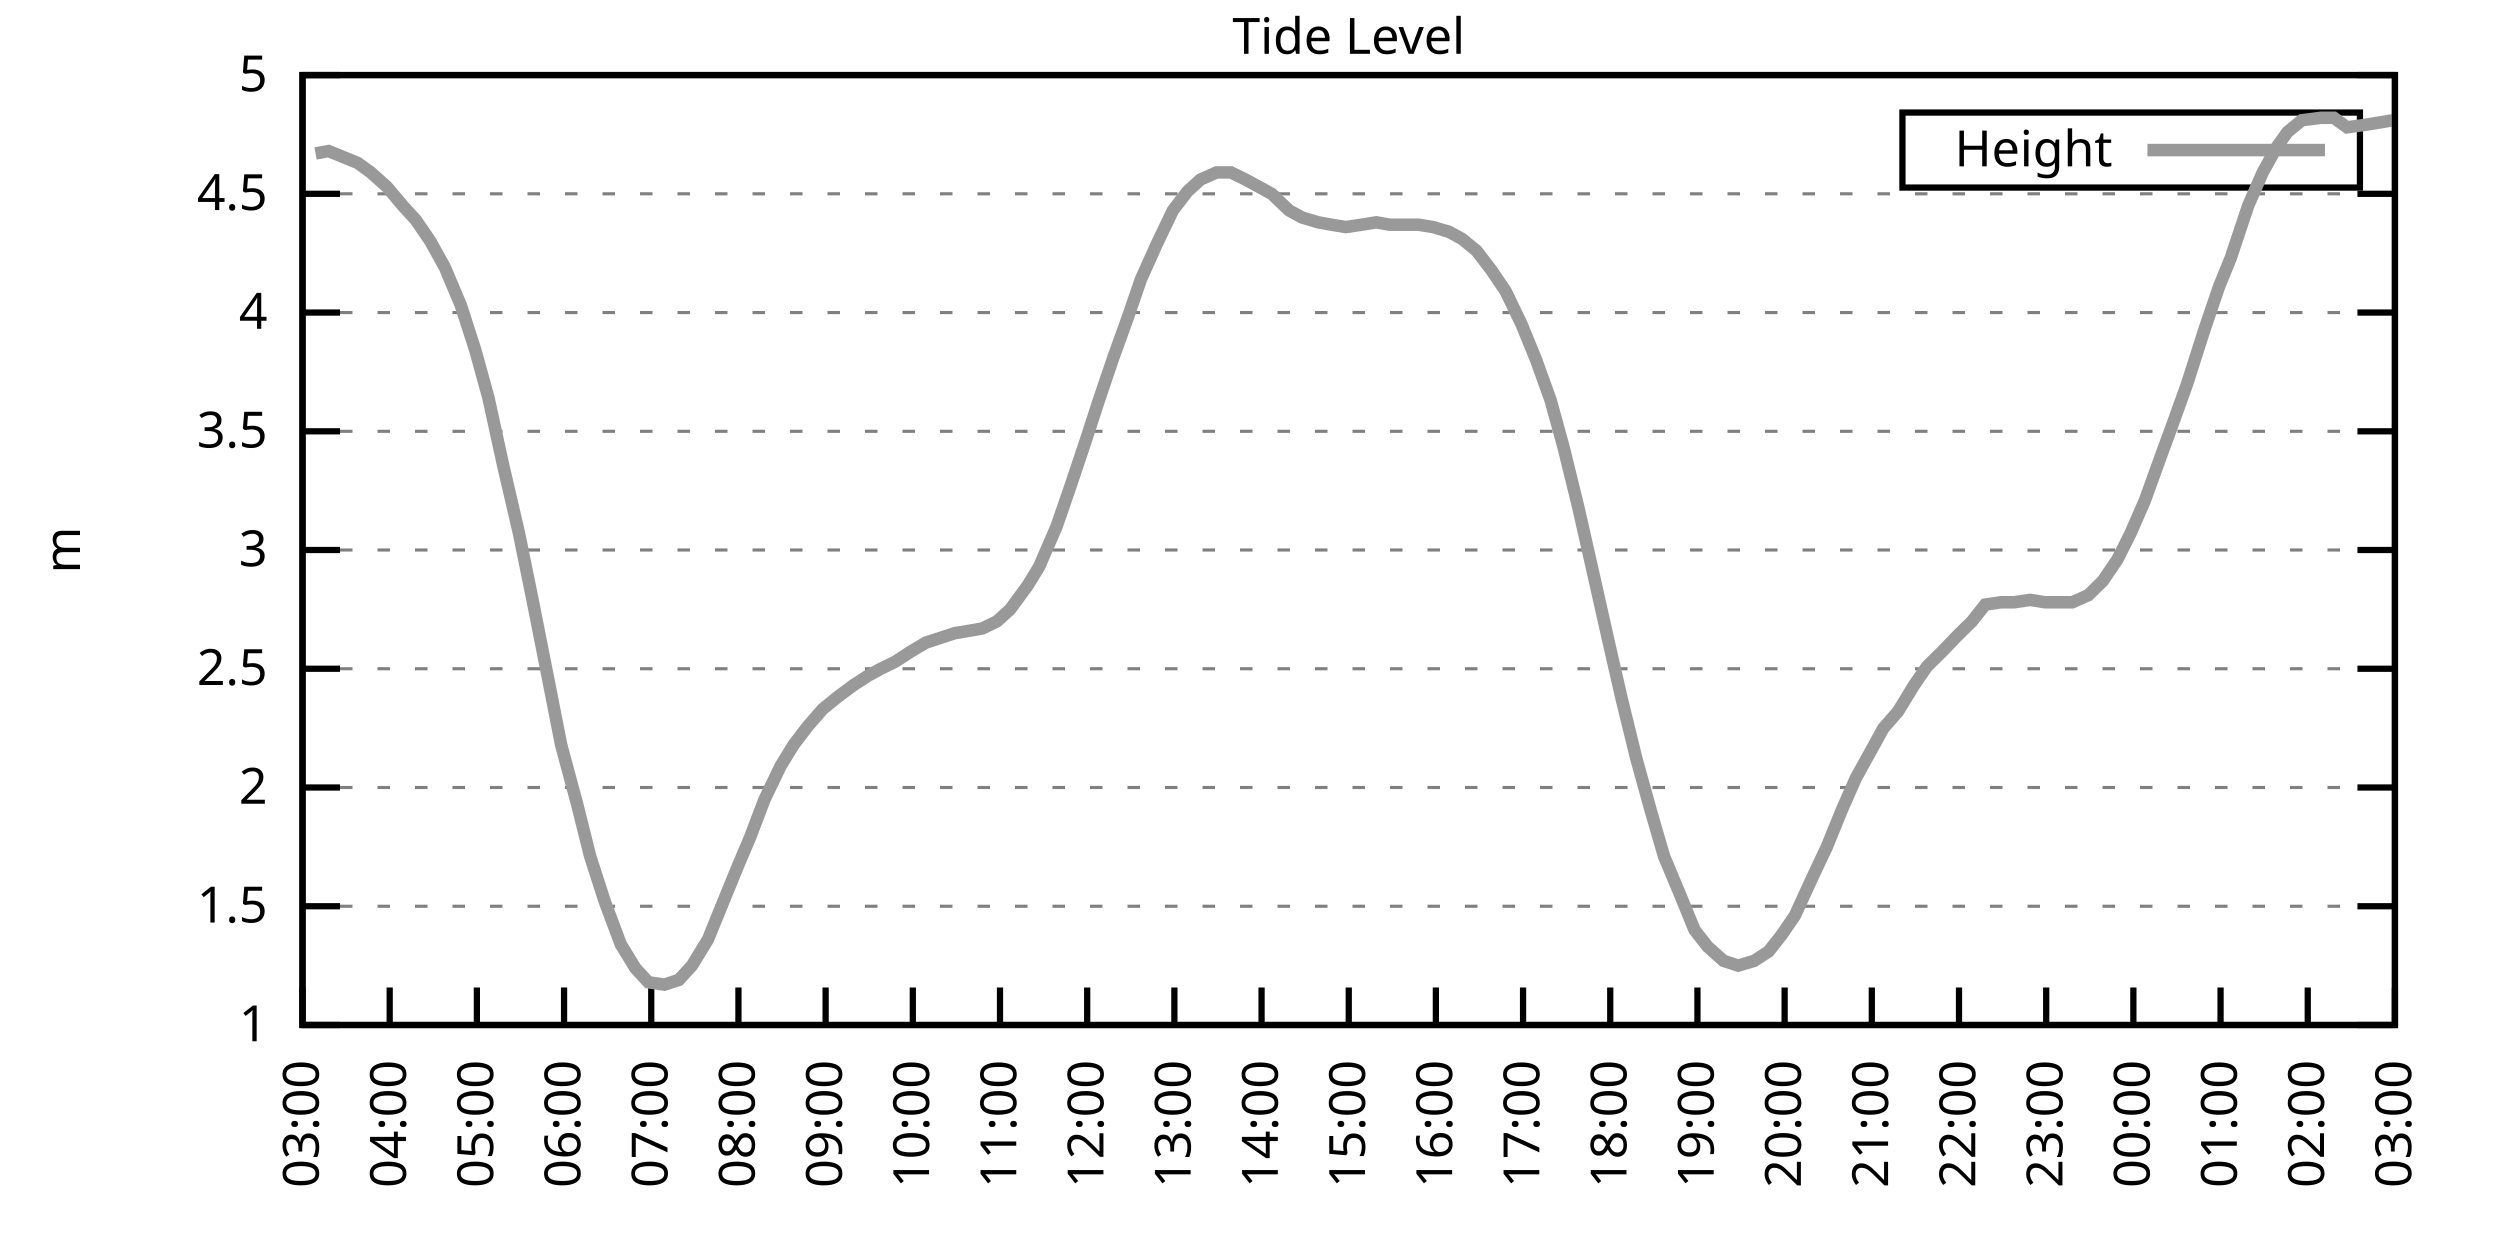
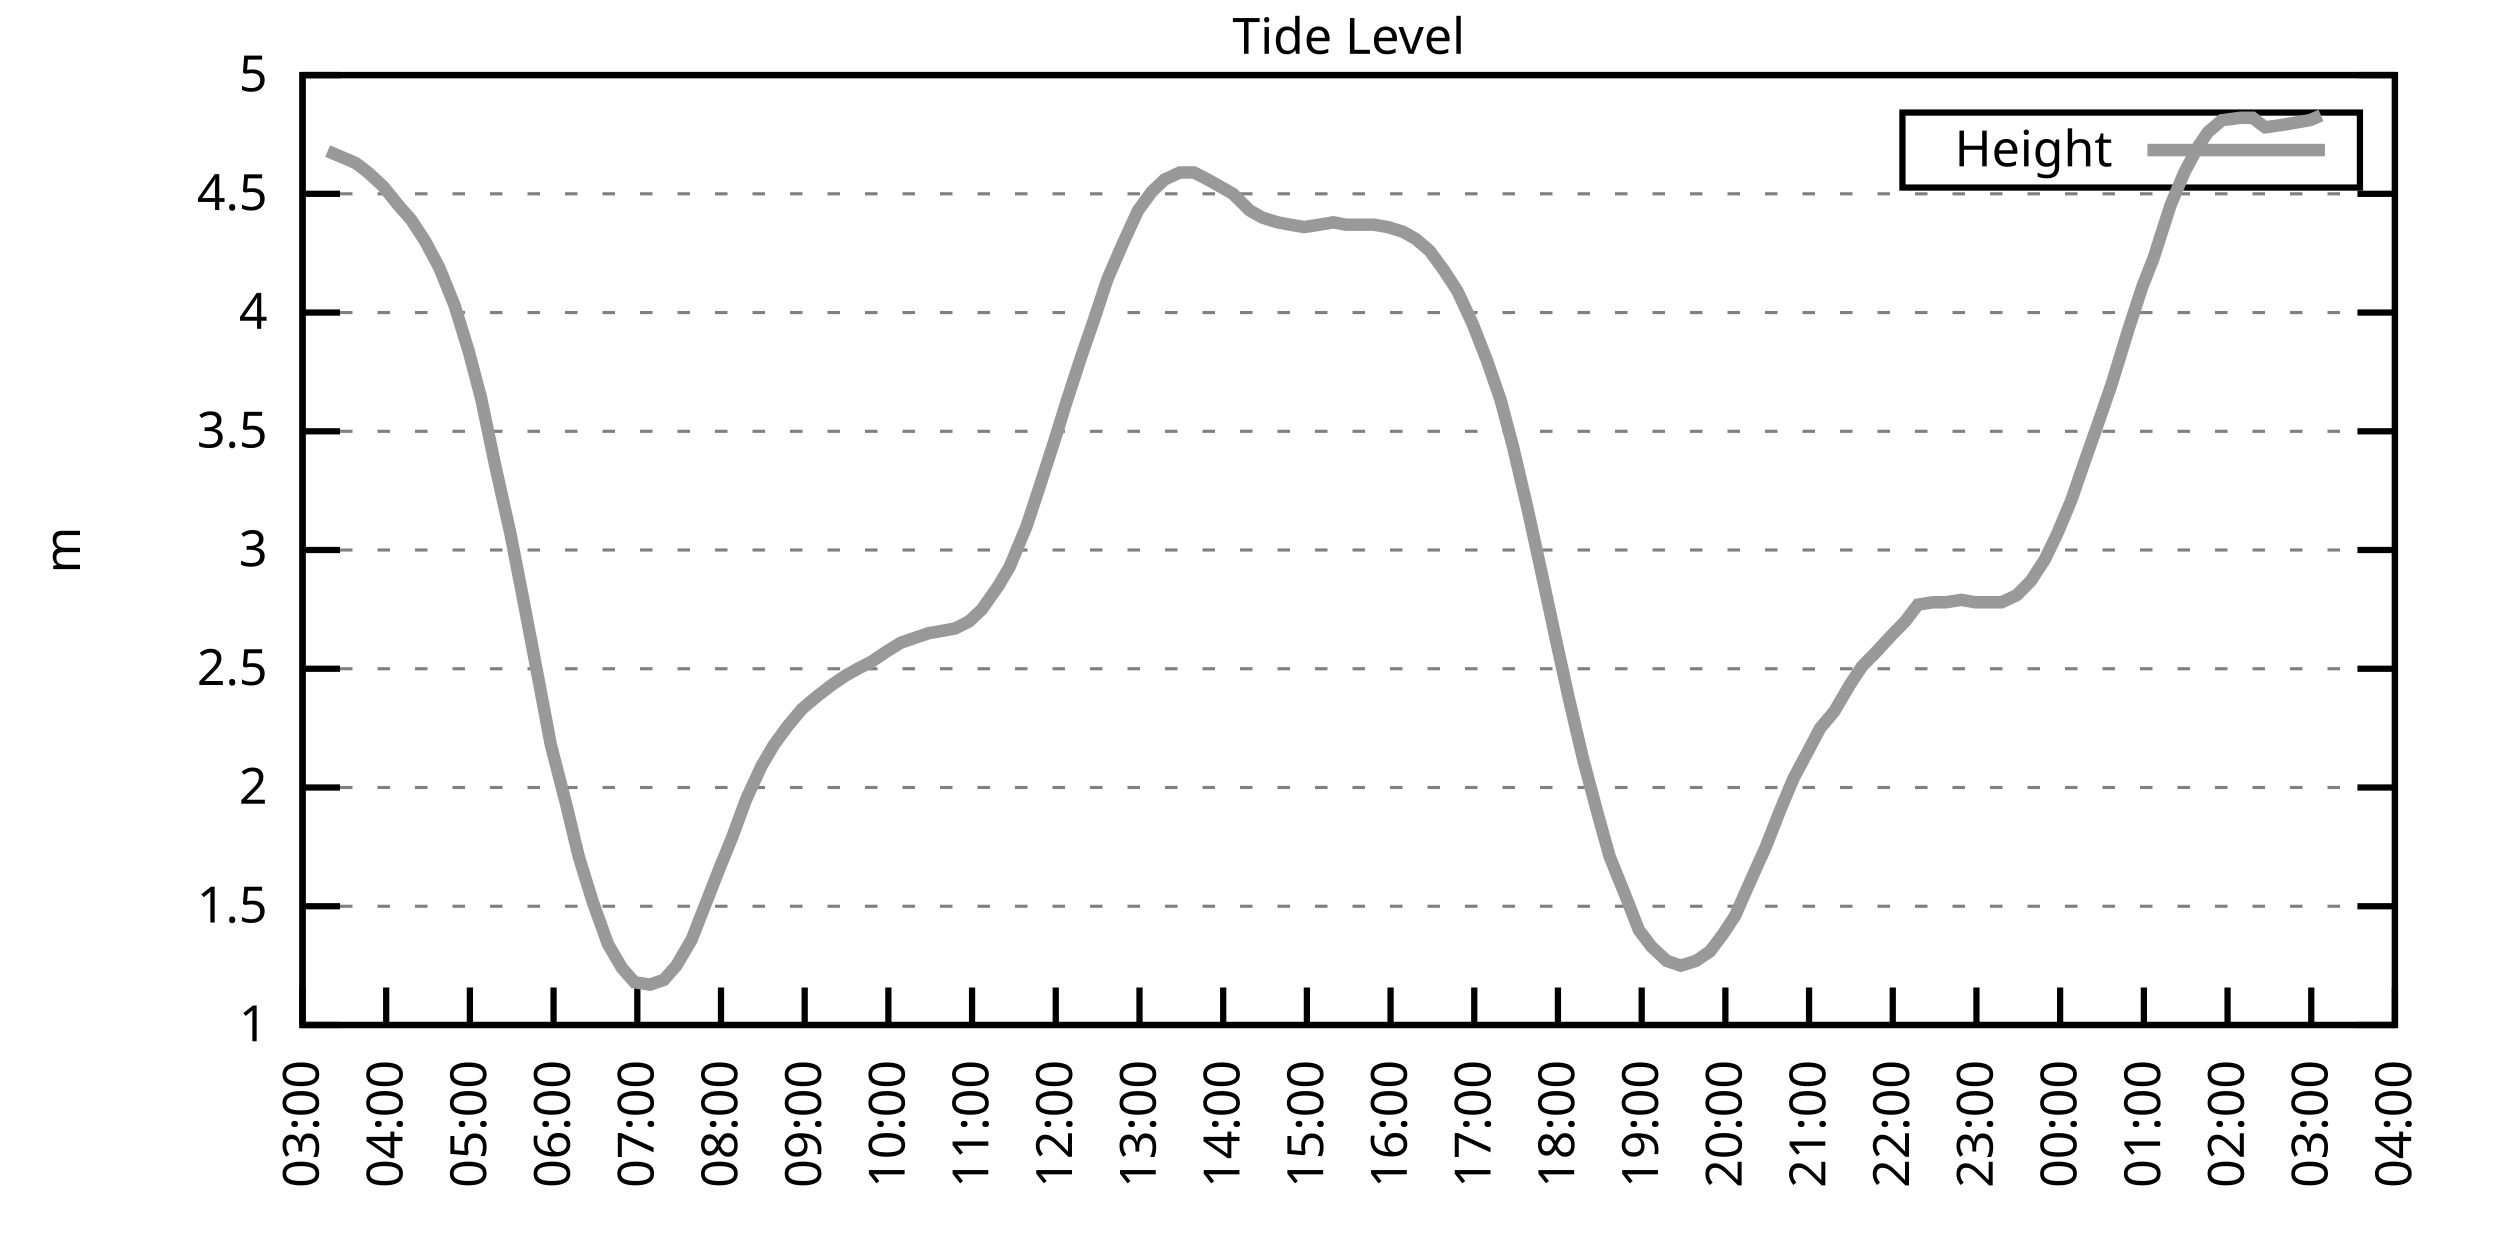
<svg xmlns="http://www.w3.org/2000/svg" xmlns:xlink="http://www.w3.org/1999/xlink" width="400" height="200" viewBox="0 0 400 200">
  <g id="gnuplot_canvas">
    <rect x="0" y="0" width="400" height="200" fill="none" />
    <defs>
      <circle id="gpDot" r="0.5" stroke-width="0.5" stroke="currentColor" />
      <path id="gpPt0" stroke-width="0.333" stroke="currentColor" d="M-1,0 h2 M0,-1 v2" />
      <path id="gpPt1" stroke-width="0.333" stroke="currentColor" d="M-1,-1 L1,1 M1,-1 L-1,1" />
      <path id="gpPt2" stroke-width="0.333" stroke="currentColor" d="M-1,0 L1,0 M0,-1 L0,1 M-1,-1 L1,1 M-1,1 L1,-1" />
      <rect id="gpPt3" stroke-width="0.333" stroke="currentColor" x="-1" y="-1" width="2" height="2" />
      <rect id="gpPt4" stroke-width="0.333" stroke="currentColor" fill="currentColor" x="-1" y="-1" width="2" height="2" />
      <circle id="gpPt5" stroke-width="0.333" stroke="currentColor" cx="0" cy="0" r="1" />
      <use xlink:href="#gpPt5" id="gpPt6" fill="currentColor" stroke="none" />
      <path id="gpPt7" stroke-width="0.333" stroke="currentColor" d="M0,-1.33 L-1.33,0.67 L1.33,0.67 z" />
      <use xlink:href="#gpPt7" id="gpPt8" fill="currentColor" stroke="none" />
      <use xlink:href="#gpPt7" id="gpPt9" stroke="currentColor" transform="rotate(180)" />
      <use xlink:href="#gpPt9" id="gpPt10" fill="currentColor" stroke="none" />
      <use xlink:href="#gpPt3" id="gpPt11" stroke="currentColor" transform="rotate(45)" />
      <use xlink:href="#gpPt11" id="gpPt12" fill="currentColor" stroke="none" />
      <path id="gpPt13" stroke-width="0.333" stroke="currentColor" d="M0,1.330 L1.265,0.411 L0.782,-1.067 L-0.782,-1.076 L-1.265,0.411 z" />
      <use xlink:href="#gpPt13" id="gpPt14" fill="currentColor" stroke="none" />
      <filter id="textbox" filterUnits="objectBoundingBox" x="0" y="0" height="1" width="1">
        <feFlood flood-color="white" flood-opacity="1" result="bgnd" />
        <feComposite in="SourceGraphic" in2="bgnd" operator="atop" />
      </filter>
      <filter id="greybox" filterUnits="objectBoundingBox" x="0" y="0" height="1" width="1">
        <feFlood flood-color="lightgrey" flood-opacity="1" result="grey" />
        <feComposite in="SourceGraphic" in2="grey" operator="atop" />
      </filter>
    </defs>
    <g fill="none" color="white" stroke="currentColor" stroke-width="1.00" stroke-linecap="butt" stroke-linejoin="miter">
</g>
    <g fill="none" color="black" stroke="currentColor" stroke-width="1.00" stroke-linecap="butt" stroke-linejoin="miter">
      <g stroke="none" shape-rendering="crispEdges">
        <polygon fill="rgb(255, 255, 255)" points="48.40,164.00 383.18,164.00 383.18,12.02 48.40,12.02 " />
      </g>
    </g>
    <g fill="none" color="black" stroke="currentColor" stroke-width="1.00" stroke-linecap="butt" stroke-linejoin="miter">
</g>
    <g fill="none" color="black" stroke="black" stroke-width="0.50" stroke-linecap="butt" stroke-linejoin="miter">
</g>
    <g fill="none" color="gray" stroke="currentColor" stroke-width="0.50" stroke-linecap="butt" stroke-linejoin="miter">
      <path stroke="gray" stroke-dasharray="2,4" class="gridline" d="M48.40,164.00 L383.19,164.00  " />
    </g>
    <g fill="none" color="gray" stroke="gray" stroke-width="1.00" stroke-linecap="butt" stroke-linejoin="miter">
</g>
    <g fill="none" color="black" stroke="currentColor" stroke-width="1.00" stroke-linecap="butt" stroke-linejoin="miter">
      <path stroke="black" d="M48.40,164.00 L54.40,164.00 M383.19,164.00 L377.19,164.00  " />
      <g transform="translate(42.80,166.60)" stroke="none" fill="black" font-family="Sans" font-size="8.00" text-anchor="end">
        <text>
          <tspan font-family="Sans"> 1</tspan>
        </text>
      </g>
    </g>
    <g fill="none" color="black" stroke="currentColor" stroke-width="1.00" stroke-linecap="butt" stroke-linejoin="miter">
</g>
    <g fill="none" color="black" stroke="black" stroke-width="0.50" stroke-linecap="butt" stroke-linejoin="miter">
</g>
    <g fill="none" color="gray" stroke="currentColor" stroke-width="0.50" stroke-linecap="butt" stroke-linejoin="miter">
      <path stroke="gray" stroke-dasharray="2,4" class="gridline" d="M48.40,145.00 L383.19,145.00  " />
    </g>
    <g fill="none" color="gray" stroke="gray" stroke-width="1.00" stroke-linecap="butt" stroke-linejoin="miter">
</g>
    <g fill="none" color="black" stroke="currentColor" stroke-width="1.00" stroke-linecap="butt" stroke-linejoin="miter">
      <path stroke="black" d="M48.40,145.00 L54.40,145.00 M383.19,145.00 L377.19,145.00  " />
      <g transform="translate(42.80,147.60)" stroke="none" fill="black" font-family="Sans" font-size="8.00" text-anchor="end">
        <text>
          <tspan font-family="Sans"> 1.5</tspan>
        </text>
      </g>
    </g>
    <g fill="none" color="black" stroke="currentColor" stroke-width="1.00" stroke-linecap="butt" stroke-linejoin="miter">
</g>
    <g fill="none" color="black" stroke="black" stroke-width="0.50" stroke-linecap="butt" stroke-linejoin="miter">
</g>
    <g fill="none" color="gray" stroke="currentColor" stroke-width="0.50" stroke-linecap="butt" stroke-linejoin="miter">
      <path stroke="gray" stroke-dasharray="2,4" class="gridline" d="M48.40,126.00 L383.19,126.00  " />
    </g>
    <g fill="none" color="gray" stroke="gray" stroke-width="1.00" stroke-linecap="butt" stroke-linejoin="miter">
</g>
    <g fill="none" color="black" stroke="currentColor" stroke-width="1.00" stroke-linecap="butt" stroke-linejoin="miter">
      <path stroke="black" d="M48.40,126.00 L54.40,126.00 M383.19,126.00 L377.19,126.00  " />
      <g transform="translate(42.80,128.60)" stroke="none" fill="black" font-family="Sans" font-size="8.00" text-anchor="end">
        <text>
          <tspan font-family="Sans"> 2</tspan>
        </text>
      </g>
    </g>
    <g fill="none" color="black" stroke="currentColor" stroke-width="1.00" stroke-linecap="butt" stroke-linejoin="miter">
</g>
    <g fill="none" color="black" stroke="black" stroke-width="0.50" stroke-linecap="butt" stroke-linejoin="miter">
</g>
    <g fill="none" color="gray" stroke="currentColor" stroke-width="0.50" stroke-linecap="butt" stroke-linejoin="miter">
      <path stroke="gray" stroke-dasharray="2,4" class="gridline" d="M48.40,107.00 L383.19,107.00  " />
    </g>
    <g fill="none" color="gray" stroke="gray" stroke-width="1.00" stroke-linecap="butt" stroke-linejoin="miter">
</g>
    <g fill="none" color="black" stroke="currentColor" stroke-width="1.00" stroke-linecap="butt" stroke-linejoin="miter">
      <path stroke="black" d="M48.40,107.00 L54.40,107.00 M383.19,107.00 L377.19,107.00  " />
      <g transform="translate(42.80,109.60)" stroke="none" fill="black" font-family="Sans" font-size="8.00" text-anchor="end">
        <text>
          <tspan font-family="Sans"> 2.5</tspan>
        </text>
      </g>
    </g>
    <g fill="none" color="black" stroke="currentColor" stroke-width="1.00" stroke-linecap="butt" stroke-linejoin="miter">
</g>
    <g fill="none" color="black" stroke="black" stroke-width="0.50" stroke-linecap="butt" stroke-linejoin="miter">
</g>
    <g fill="none" color="gray" stroke="currentColor" stroke-width="0.50" stroke-linecap="butt" stroke-linejoin="miter">
      <path stroke="gray" stroke-dasharray="2,4" class="gridline" d="M48.40,88.00 L383.19,88.00  " />
    </g>
    <g fill="none" color="gray" stroke="gray" stroke-width="1.00" stroke-linecap="butt" stroke-linejoin="miter">
</g>
    <g fill="none" color="black" stroke="currentColor" stroke-width="1.00" stroke-linecap="butt" stroke-linejoin="miter">
      <path stroke="black" d="M48.40,88.00 L54.40,88.00 M383.19,88.00 L377.19,88.00  " />
      <g transform="translate(42.80,90.60)" stroke="none" fill="black" font-family="Sans" font-size="8.00" text-anchor="end">
        <text>
          <tspan font-family="Sans"> 3</tspan>
        </text>
      </g>
    </g>
    <g fill="none" color="black" stroke="currentColor" stroke-width="1.00" stroke-linecap="butt" stroke-linejoin="miter">
</g>
    <g fill="none" color="black" stroke="black" stroke-width="0.50" stroke-linecap="butt" stroke-linejoin="miter">
</g>
    <g fill="none" color="gray" stroke="currentColor" stroke-width="0.50" stroke-linecap="butt" stroke-linejoin="miter">
      <path stroke="gray" stroke-dasharray="2,4" class="gridline" d="M48.40,69.01 L383.19,69.01  " />
    </g>
    <g fill="none" color="gray" stroke="gray" stroke-width="1.00" stroke-linecap="butt" stroke-linejoin="miter">
</g>
    <g fill="none" color="black" stroke="currentColor" stroke-width="1.00" stroke-linecap="butt" stroke-linejoin="miter">
      <path stroke="black" d="M48.40,69.01 L54.40,69.01 M383.19,69.01 L377.19,69.01  " />
      <g transform="translate(42.80,71.61)" stroke="none" fill="black" font-family="Sans" font-size="8.00" text-anchor="end">
        <text>
          <tspan font-family="Sans"> 3.5</tspan>
        </text>
      </g>
    </g>
    <g fill="none" color="black" stroke="currentColor" stroke-width="1.00" stroke-linecap="butt" stroke-linejoin="miter">
</g>
    <g fill="none" color="black" stroke="black" stroke-width="0.50" stroke-linecap="butt" stroke-linejoin="miter">
</g>
    <g fill="none" color="gray" stroke="currentColor" stroke-width="0.50" stroke-linecap="butt" stroke-linejoin="miter">
      <path stroke="gray" stroke-dasharray="2,4" class="gridline" d="M48.40,50.01 L383.19,50.01  " />
    </g>
    <g fill="none" color="gray" stroke="gray" stroke-width="1.00" stroke-linecap="butt" stroke-linejoin="miter">
</g>
    <g fill="none" color="black" stroke="currentColor" stroke-width="1.00" stroke-linecap="butt" stroke-linejoin="miter">
      <path stroke="black" d="M48.40,50.01 L54.40,50.01 M383.19,50.01 L377.19,50.01  " />
      <g transform="translate(42.80,52.61)" stroke="none" fill="black" font-family="Sans" font-size="8.00" text-anchor="end">
        <text>
          <tspan font-family="Sans"> 4</tspan>
        </text>
      </g>
    </g>
    <g fill="none" color="black" stroke="currentColor" stroke-width="1.00" stroke-linecap="butt" stroke-linejoin="miter">
</g>
    <g fill="none" color="black" stroke="black" stroke-width="0.50" stroke-linecap="butt" stroke-linejoin="miter">
</g>
    <g fill="none" color="gray" stroke="currentColor" stroke-width="0.50" stroke-linecap="butt" stroke-linejoin="miter">
      <path stroke="gray" stroke-dasharray="2,4" class="gridline" d="M48.40,31.01 L383.19,31.01  " />
    </g>
    <g fill="none" color="gray" stroke="gray" stroke-width="1.00" stroke-linecap="butt" stroke-linejoin="miter">
</g>
    <g fill="none" color="black" stroke="currentColor" stroke-width="1.00" stroke-linecap="butt" stroke-linejoin="miter">
      <path stroke="black" d="M48.40,31.01 L54.40,31.01 M383.19,31.01 L377.19,31.01  " />
      <g transform="translate(42.80,33.61)" stroke="none" fill="black" font-family="Sans" font-size="8.00" text-anchor="end">
        <text>
          <tspan font-family="Sans"> 4.5</tspan>
        </text>
      </g>
    </g>
    <g fill="none" color="black" stroke="currentColor" stroke-width="1.00" stroke-linecap="butt" stroke-linejoin="miter">
</g>
    <g fill="none" color="black" stroke="black" stroke-width="0.50" stroke-linecap="butt" stroke-linejoin="miter">
</g>
    <g fill="none" color="gray" stroke="currentColor" stroke-width="0.50" stroke-linecap="butt" stroke-linejoin="miter">
      <path stroke="gray" stroke-dasharray="2,4" class="gridline" d="M48.40,12.01 L383.19,12.01  " />
    </g>
    <g fill="none" color="gray" stroke="gray" stroke-width="1.00" stroke-linecap="butt" stroke-linejoin="miter">
</g>
    <g fill="none" color="black" stroke="currentColor" stroke-width="1.00" stroke-linecap="butt" stroke-linejoin="miter">
      <path stroke="black" d="M48.40,12.01 L54.40,12.01 M383.19,12.01 L377.19,12.01  " />
      <g transform="translate(42.80,14.61)" stroke="none" fill="black" font-family="Sans" font-size="8.00" text-anchor="end">
        <text>
          <tspan font-family="Sans"> 5</tspan>
        </text>
      </g>
    </g>
    <g fill="none" color="black" stroke="currentColor" stroke-width="1.00" stroke-linecap="butt" stroke-linejoin="miter">
      <path stroke="black" d="M48.40,164.00 L48.40,158.00  " />
      <g transform="translate(51.00,169.60) rotate(270.00)" stroke="none" fill="black" font-family="Sans" font-size="8.00" text-anchor="end">
        <text>
          <tspan font-family="Sans">03:00</tspan>
        </text>
      </g>
    </g>
    <g fill="none" color="black" stroke="currentColor" stroke-width="1.00" stroke-linecap="butt" stroke-linejoin="miter">
-       <path stroke="black" d="M62.35,164.00 L62.35,158.00  " />
-       <g transform="translate(64.95,169.60) rotate(270.00)" stroke="none" fill="black" font-family="Sans" font-size="8.00" text-anchor="end">
+       <path stroke="black" d="M61.79,164.00 L61.79,158.00  " />
+       <g transform="translate(64.39,169.60) rotate(270.00)" stroke="none" fill="black" font-family="Sans" font-size="8.00" text-anchor="end">
        <text>
          <tspan font-family="Sans">04:00</tspan>
        </text>
      </g>
    </g>
    <g fill="none" color="black" stroke="currentColor" stroke-width="1.00" stroke-linecap="butt" stroke-linejoin="miter">
-       <path stroke="black" d="M76.30,164.00 L76.30,158.00  " />
-       <g transform="translate(78.90,169.60) rotate(270.00)" stroke="none" fill="black" font-family="Sans" font-size="8.00" text-anchor="end">
+       <path stroke="black" d="M75.18,164.00 L75.18,158.00  " />
+       <g transform="translate(77.78,169.60) rotate(270.00)" stroke="none" fill="black" font-family="Sans" font-size="8.00" text-anchor="end">
        <text>
          <tspan font-family="Sans">05:00</tspan>
        </text>
      </g>
    </g>
    <g fill="none" color="black" stroke="currentColor" stroke-width="1.00" stroke-linecap="butt" stroke-linejoin="miter">
-       <path stroke="black" d="M90.25,164.00 L90.25,158.00  " />
-       <g transform="translate(92.85,169.60) rotate(270.00)" stroke="none" fill="black" font-family="Sans" font-size="8.00" text-anchor="end">
+       <path stroke="black" d="M88.57,164.00 L88.57,158.00  " />
+       <g transform="translate(91.17,169.60) rotate(270.00)" stroke="none" fill="black" font-family="Sans" font-size="8.00" text-anchor="end">
        <text>
          <tspan font-family="Sans">06:00</tspan>
        </text>
      </g>
    </g>
    <g fill="none" color="black" stroke="currentColor" stroke-width="1.00" stroke-linecap="butt" stroke-linejoin="miter">
-       <path stroke="black" d="M104.20,164.00 L104.20,158.00  " />
-       <g transform="translate(106.80,169.60) rotate(270.00)" stroke="none" fill="black" font-family="Sans" font-size="8.00" text-anchor="end">
+       <path stroke="black" d="M101.97,164.00 L101.97,158.00  " />
+       <g transform="translate(104.57,169.60) rotate(270.00)" stroke="none" fill="black" font-family="Sans" font-size="8.00" text-anchor="end">
        <text>
          <tspan font-family="Sans">07:00</tspan>
        </text>
      </g>
    </g>
    <g fill="none" color="black" stroke="currentColor" stroke-width="1.00" stroke-linecap="butt" stroke-linejoin="miter">
-       <path stroke="black" d="M118.15,164.00 L118.15,158.00  " />
-       <g transform="translate(120.75,169.60) rotate(270.00)" stroke="none" fill="black" font-family="Sans" font-size="8.00" text-anchor="end">
+       <path stroke="black" d="M115.36,164.00 L115.36,158.00  " />
+       <g transform="translate(117.96,169.60) rotate(270.00)" stroke="none" fill="black" font-family="Sans" font-size="8.00" text-anchor="end">
        <text>
          <tspan font-family="Sans">08:00</tspan>
        </text>
      </g>
    </g>
    <g fill="none" color="black" stroke="currentColor" stroke-width="1.00" stroke-linecap="butt" stroke-linejoin="miter">
-       <path stroke="black" d="M132.10,164.00 L132.10,158.00  " />
-       <g transform="translate(134.70,169.60) rotate(270.00)" stroke="none" fill="black" font-family="Sans" font-size="8.00" text-anchor="end">
+       <path stroke="black" d="M128.75,164.00 L128.75,158.00  " />
+       <g transform="translate(131.35,169.60) rotate(270.00)" stroke="none" fill="black" font-family="Sans" font-size="8.00" text-anchor="end">
        <text>
          <tspan font-family="Sans">09:00</tspan>
        </text>
      </g>
    </g>
    <g fill="none" color="black" stroke="currentColor" stroke-width="1.00" stroke-linecap="butt" stroke-linejoin="miter">
-       <path stroke="black" d="M146.05,164.00 L146.05,158.00  " />
-       <g transform="translate(148.65,169.60) rotate(270.00)" stroke="none" fill="black" font-family="Sans" font-size="8.00" text-anchor="end">
+       <path stroke="black" d="M142.14,164.00 L142.14,158.00  " />
+       <g transform="translate(144.74,169.60) rotate(270.00)" stroke="none" fill="black" font-family="Sans" font-size="8.00" text-anchor="end">
        <text>
          <tspan font-family="Sans">10:00</tspan>
        </text>
      </g>
    </g>
    <g fill="none" color="black" stroke="currentColor" stroke-width="1.00" stroke-linecap="butt" stroke-linejoin="miter">
-       <path stroke="black" d="M160.00,164.00 L160.00,158.00  " />
-       <g transform="translate(162.60,169.60) rotate(270.00)" stroke="none" fill="black" font-family="Sans" font-size="8.00" text-anchor="end">
+       <path stroke="black" d="M155.53,164.00 L155.53,158.00  " />
+       <g transform="translate(158.13,169.60) rotate(270.00)" stroke="none" fill="black" font-family="Sans" font-size="8.00" text-anchor="end">
        <text>
          <tspan font-family="Sans">11:00</tspan>
        </text>
      </g>
    </g>
    <g fill="none" color="black" stroke="currentColor" stroke-width="1.00" stroke-linecap="butt" stroke-linejoin="miter">
-       <path stroke="black" d="M173.95,164.00 L173.95,158.00  " />
-       <g transform="translate(176.55,169.60) rotate(270.00)" stroke="none" fill="black" font-family="Sans" font-size="8.00" text-anchor="end">
+       <path stroke="black" d="M168.92,164.00 L168.92,158.00  " />
+       <g transform="translate(171.52,169.60) rotate(270.00)" stroke="none" fill="black" font-family="Sans" font-size="8.00" text-anchor="end">
        <text>
          <tspan font-family="Sans">12:00</tspan>
        </text>
      </g>
    </g>
    <g fill="none" color="black" stroke="currentColor" stroke-width="1.00" stroke-linecap="butt" stroke-linejoin="miter">
-       <path stroke="black" d="M187.90,164.00 L187.90,158.00  " />
-       <g transform="translate(190.50,169.60) rotate(270.00)" stroke="none" fill="black" font-family="Sans" font-size="8.00" text-anchor="end">
+       <path stroke="black" d="M182.32,164.00 L182.32,158.00  " />
+       <g transform="translate(184.92,169.60) rotate(270.00)" stroke="none" fill="black" font-family="Sans" font-size="8.00" text-anchor="end">
        <text>
          <tspan font-family="Sans">13:00</tspan>
        </text>
      </g>
    </g>
    <g fill="none" color="black" stroke="currentColor" stroke-width="1.00" stroke-linecap="butt" stroke-linejoin="miter">
-       <path stroke="black" d="M201.85,164.00 L201.85,158.00  " />
-       <g transform="translate(204.45,169.60) rotate(270.00)" stroke="none" fill="black" font-family="Sans" font-size="8.00" text-anchor="end">
+       <path stroke="black" d="M195.71,164.00 L195.71,158.00  " />
+       <g transform="translate(198.31,169.60) rotate(270.00)" stroke="none" fill="black" font-family="Sans" font-size="8.00" text-anchor="end">
        <text>
          <tspan font-family="Sans">14:00</tspan>
        </text>
      </g>
    </g>
    <g fill="none" color="black" stroke="currentColor" stroke-width="1.00" stroke-linecap="butt" stroke-linejoin="miter">
-       <path stroke="black" d="M215.80,164.00 L215.80,158.00  " />
-       <g transform="translate(218.40,169.60) rotate(270.00)" stroke="none" fill="black" font-family="Sans" font-size="8.00" text-anchor="end">
+       <path stroke="black" d="M209.10,164.00 L209.10,158.00  " />
+       <g transform="translate(211.70,169.60) rotate(270.00)" stroke="none" fill="black" font-family="Sans" font-size="8.00" text-anchor="end">
        <text>
          <tspan font-family="Sans">15:00</tspan>
        </text>
      </g>
    </g>
    <g fill="none" color="black" stroke="currentColor" stroke-width="1.00" stroke-linecap="butt" stroke-linejoin="miter">
-       <path stroke="black" d="M229.74,164.00 L229.74,158.00  " />
-       <g transform="translate(232.34,169.60) rotate(270.00)" stroke="none" fill="black" font-family="Sans" font-size="8.00" text-anchor="end">
+       <path stroke="black" d="M222.49,164.00 L222.49,158.00  " />
+       <g transform="translate(225.09,169.60) rotate(270.00)" stroke="none" fill="black" font-family="Sans" font-size="8.00" text-anchor="end">
        <text>
          <tspan font-family="Sans">16:00</tspan>
        </text>
      </g>
    </g>
    <g fill="none" color="black" stroke="currentColor" stroke-width="1.00" stroke-linecap="butt" stroke-linejoin="miter">
-       <path stroke="black" d="M243.69,164.00 L243.69,158.00  " />
-       <g transform="translate(246.29,169.60) rotate(270.00)" stroke="none" fill="black" font-family="Sans" font-size="8.00" text-anchor="end">
+       <path stroke="black" d="M235.88,164.00 L235.88,158.00  " />
+       <g transform="translate(238.48,169.60) rotate(270.00)" stroke="none" fill="black" font-family="Sans" font-size="8.00" text-anchor="end">
        <text>
          <tspan font-family="Sans">17:00</tspan>
        </text>
      </g>
    </g>
    <g fill="none" color="black" stroke="currentColor" stroke-width="1.00" stroke-linecap="butt" stroke-linejoin="miter">
-       <path stroke="black" d="M257.64,164.00 L257.64,158.00  " />
-       <g transform="translate(260.24,169.60) rotate(270.00)" stroke="none" fill="black" font-family="Sans" font-size="8.00" text-anchor="end">
+       <path stroke="black" d="M249.27,164.00 L249.27,158.00  " />
+       <g transform="translate(251.87,169.60) rotate(270.00)" stroke="none" fill="black" font-family="Sans" font-size="8.00" text-anchor="end">
        <text>
          <tspan font-family="Sans">18:00</tspan>
        </text>
      </g>
    </g>
    <g fill="none" color="black" stroke="currentColor" stroke-width="1.00" stroke-linecap="butt" stroke-linejoin="miter">
-       <path stroke="black" d="M271.59,164.00 L271.59,158.00  " />
-       <g transform="translate(274.19,169.60) rotate(270.00)" stroke="none" fill="black" font-family="Sans" font-size="8.00" text-anchor="end">
+       <path stroke="black" d="M262.67,164.00 L262.67,158.00  " />
+       <g transform="translate(265.27,169.60) rotate(270.00)" stroke="none" fill="black" font-family="Sans" font-size="8.00" text-anchor="end">
        <text>
          <tspan font-family="Sans">19:00</tspan>
        </text>
      </g>
    </g>
    <g fill="none" color="black" stroke="currentColor" stroke-width="1.00" stroke-linecap="butt" stroke-linejoin="miter">
-       <path stroke="black" d="M285.54,164.00 L285.54,158.00  " />
-       <g transform="translate(288.14,169.60) rotate(270.00)" stroke="none" fill="black" font-family="Sans" font-size="8.00" text-anchor="end">
+       <path stroke="black" d="M276.06,164.00 L276.06,158.00  " />
+       <g transform="translate(278.66,169.60) rotate(270.00)" stroke="none" fill="black" font-family="Sans" font-size="8.00" text-anchor="end">
        <text>
          <tspan font-family="Sans">20:00</tspan>
        </text>
      </g>
    </g>
    <g fill="none" color="black" stroke="currentColor" stroke-width="1.00" stroke-linecap="butt" stroke-linejoin="miter">
-       <path stroke="black" d="M299.49,164.00 L299.49,158.00  " />
-       <g transform="translate(302.09,169.60) rotate(270.00)" stroke="none" fill="black" font-family="Sans" font-size="8.00" text-anchor="end">
+       <path stroke="black" d="M289.45,164.00 L289.45,158.00  " />
+       <g transform="translate(292.05,169.60) rotate(270.00)" stroke="none" fill="black" font-family="Sans" font-size="8.00" text-anchor="end">
        <text>
          <tspan font-family="Sans">21:00</tspan>
        </text>
      </g>
    </g>
    <g fill="none" color="black" stroke="currentColor" stroke-width="1.00" stroke-linecap="butt" stroke-linejoin="miter">
-       <path stroke="black" d="M313.44,164.00 L313.44,158.00  " />
-       <g transform="translate(316.04,169.60) rotate(270.00)" stroke="none" fill="black" font-family="Sans" font-size="8.00" text-anchor="end">
+       <path stroke="black" d="M302.84,164.00 L302.84,158.00  " />
+       <g transform="translate(305.44,169.60) rotate(270.00)" stroke="none" fill="black" font-family="Sans" font-size="8.00" text-anchor="end">
        <text>
          <tspan font-family="Sans">22:00</tspan>
        </text>
      </g>
    </g>
    <g fill="none" color="black" stroke="currentColor" stroke-width="1.00" stroke-linecap="butt" stroke-linejoin="miter">
-       <path stroke="black" d="M327.39,164.00 L327.39,158.00  " />
-       <g transform="translate(329.99,169.60) rotate(270.00)" stroke="none" fill="black" font-family="Sans" font-size="8.00" text-anchor="end">
+       <path stroke="black" d="M316.23,164.00 L316.23,158.00  " />
+       <g transform="translate(318.83,169.60) rotate(270.00)" stroke="none" fill="black" font-family="Sans" font-size="8.00" text-anchor="end">
        <text>
          <tspan font-family="Sans">23:00</tspan>
        </text>
      </g>
    </g>
    <g fill="none" color="black" stroke="currentColor" stroke-width="1.00" stroke-linecap="butt" stroke-linejoin="miter">
-       <path stroke="black" d="M341.34,164.00 L341.34,158.00  " />
-       <g transform="translate(343.94,169.60) rotate(270.00)" stroke="none" fill="black" font-family="Sans" font-size="8.00" text-anchor="end">
+       <path stroke="black" d="M329.62,164.00 L329.62,158.00  " />
+       <g transform="translate(332.22,169.60) rotate(270.00)" stroke="none" fill="black" font-family="Sans" font-size="8.00" text-anchor="end">
        <text>
          <tspan font-family="Sans">00:00</tspan>
        </text>
      </g>
    </g>
    <g fill="none" color="black" stroke="currentColor" stroke-width="1.00" stroke-linecap="butt" stroke-linejoin="miter">
-       <path stroke="black" d="M355.29,164.00 L355.29,158.00  " />
-       <g transform="translate(357.89,169.60) rotate(270.00)" stroke="none" fill="black" font-family="Sans" font-size="8.00" text-anchor="end">
+       <path stroke="black" d="M343.02,164.00 L343.02,158.00  " />
+       <g transform="translate(345.62,169.60) rotate(270.00)" stroke="none" fill="black" font-family="Sans" font-size="8.00" text-anchor="end">
        <text>
          <tspan font-family="Sans">01:00</tspan>
        </text>
      </g>
    </g>
    <g fill="none" color="black" stroke="currentColor" stroke-width="1.00" stroke-linecap="butt" stroke-linejoin="miter">
-       <path stroke="black" d="M369.24,164.00 L369.24,158.00  " />
-       <g transform="translate(371.84,169.60) rotate(270.00)" stroke="none" fill="black" font-family="Sans" font-size="8.00" text-anchor="end">
+       <path stroke="black" d="M356.41,164.00 L356.41,158.00  " />
+       <g transform="translate(359.01,169.60) rotate(270.00)" stroke="none" fill="black" font-family="Sans" font-size="8.00" text-anchor="end">
        <text>
          <tspan font-family="Sans">02:00</tspan>
+         </text>
+       </g>
+     </g>
+     <g fill="none" color="black" stroke="currentColor" stroke-width="1.00" stroke-linecap="butt" stroke-linejoin="miter">
+       <path stroke="black" d="M369.80,164.00 L369.80,158.00  " />
+       <g transform="translate(372.40,169.60) rotate(270.00)" stroke="none" fill="black" font-family="Sans" font-size="8.00" text-anchor="end">
+         <text>
+           <tspan font-family="Sans">03:00</tspan>
        </text>
      </g>
    </g>
    <g fill="none" color="black" stroke="currentColor" stroke-width="1.00" stroke-linecap="butt" stroke-linejoin="miter">
      <path stroke="black" d="M383.19,164.00 L383.19,158.00  " />
      <g transform="translate(385.79,169.60) rotate(270.00)" stroke="none" fill="black" font-family="Sans" font-size="8.00" text-anchor="end">
        <text>
-           <tspan font-family="Sans">03:00</tspan>
+           <tspan font-family="Sans">04:00</tspan>
        </text>
      </g>
    </g>
    <g fill="none" color="black" stroke="currentColor" stroke-width="1.00" stroke-linecap="butt" stroke-linejoin="miter">
</g>
    <g fill="none" color="black" stroke="currentColor" stroke-width="1.00" stroke-linecap="butt" stroke-linejoin="miter">
      <path stroke="black" d="M48.40,12.01 L48.40,164.00 L383.19,164.00 L383.19,12.01 L48.40,12.01 Z  " />
    </g>
    <g fill="none" color="black" stroke="currentColor" stroke-width="1.00" stroke-linecap="butt" stroke-linejoin="miter">
</g>
    <g fill="none" color="black" stroke="currentColor" stroke-width="1.00" stroke-linecap="butt" stroke-linejoin="miter">
      <path stroke="black" d="M304.39,30.01 L304.39,18.01 L377.59,18.01 L377.59,30.01 L304.39,30.01 Z  " />
    </g>
    <g id="Tide_level_plot_1">
      <g fill="none" color="white" stroke="black" stroke-width="2.00" stroke-linecap="butt" stroke-linejoin="miter">
</g>
      <g fill="none" color="black" stroke="currentColor" stroke-width="2.00" stroke-linecap="butt" stroke-linejoin="miter">
        <g transform="translate(337.99,26.61)" stroke="none" fill="black" font-family="Sans" font-size="8.00" text-anchor="end">
          <text>
            <tspan font-family="Sans">Height</tspan>
          </text>
        </g>
      </g>
      <g fill="none" color="black" stroke="currentColor" stroke-width="2.00" stroke-linecap="butt" stroke-linejoin="miter">
-         <path stroke="rgb(153, 153, 153)" d="M343.59,24.01 L371.99,24.01 M50.49,24.55 L52.58,24.17 L57.23,26.07 L59.33,27.59 L61.88,29.87 L64.44,32.91   L66.53,35.19 L68.86,38.61 L71.18,42.79 L73.74,48.87 L76.07,56.09 L78.16,63.69 L80.48,74.33 L83.04,85.35   L85.13,95.60 L87.69,108.52 L89.78,119.16 L92.34,128.66 L94.43,137.02 L96.76,144.24 L99.32,151.08 L101.64,154.88   L103.73,157.16 L106.29,157.54 L108.62,156.78 L110.71,154.50 L113.27,150.32 L115.59,144.62 L117.92,138.92 L120.01,133.98   L122.33,127.90 L124.89,122.58 L126.98,119.16 L129.31,116.12 L131.63,113.46 L133.96,111.56 L136.51,109.66 L138.84,108.14   L140.93,107.00 L143.26,105.86 L145.58,104.34 L148.14,102.82 L150.46,102.06 L152.79,101.30 L155.11,100.92 L157.21,100.54   L159.53,99.40 L161.62,97.50 L164.41,93.70 L166.27,90.66 L169.06,84.21 L171.16,78.13 L173.71,70.53 L175.81,64.07   L178.13,57.23 L180.46,50.77 L182.55,44.69 L185.11,38.99 L187.66,33.67 L189.99,30.63 L192.08,28.73 L194.64,27.59   L196.96,27.59 L199.29,28.73 L201.38,29.87 L203.47,31.01 L206.26,33.67 L208.36,34.81 L210.91,35.57 L213.01,35.95   L215.33,36.33 L217.89,35.95 L220.21,35.57 L222.30,35.95 L224.86,35.95 L226.95,35.95 L229.28,36.33 L231.84,37.09   L233.93,38.23 L236.25,40.13 L238.58,43.17 L240.90,46.59 L243.46,51.91 L245.79,57.61 L248.11,64.07 L250.20,71.67   L252.53,81.17 L254.85,91.42 L257.41,102.82 L259.50,111.94 L261.83,121.44 L264.15,129.80 L266.25,137.02 L268.80,143.10   L271.13,148.80 L273.22,151.46 L275.78,153.74 L278.10,154.50 L280.66,153.74 L282.99,152.22 L285.08,149.56 L287.17,146.52   L289.96,140.44 L292.29,135.50 L294.61,129.80 L296.94,124.48 L299.26,120.30 L301.35,116.50 L303.68,113.84 L306.23,109.66   L308.33,106.62 L310.65,104.34 L313.21,101.68 L315.53,99.40 L317.63,96.74 L320.18,96.36 L322.28,96.36 L324.83,95.98   L327.16,96.36 L329.48,96.36 L331.58,96.36 L334.13,95.22 L336.46,92.94 L338.78,89.52 L340.88,85.35 L343.20,80.03   L345.53,73.57 L347.62,67.87 L349.94,61.41 L352.73,52.67 L355.06,45.83 L356.92,41.27 L359.71,32.91 L362.03,27.59   L364.36,23.41 L365.99,21.13 L368.31,19.23 L371.33,18.85 L373.43,18.85 L375.52,20.37 L378.31,19.99 L380.63,19.61   L382.96,19.23  " />
+         <path stroke="rgb(153, 153, 153)" d="M343.59,24.01 L371.99,24.01 M52.42,24.17 L56.88,26.07 L58.89,27.59 L61.35,29.87 L63.80,32.91 L65.81,35.19   L68.04,38.61 L70.27,42.79 L72.73,48.87 L74.96,56.09 L76.97,63.69 L79.20,74.33 L81.66,85.35 L83.66,95.60   L86.12,108.52 L88.13,119.16 L90.58,128.66 L92.59,137.02 L94.82,144.24 L97.28,151.08 L99.51,154.88 L101.52,157.16   L103.98,157.54 L106.21,156.78 L108.22,154.50 L110.67,150.32 L112.90,144.62 L115.13,138.92 L117.14,133.98 L119.38,127.90   L121.83,122.58 L123.84,119.16 L126.07,116.12 L128.30,113.46 L130.54,111.56 L132.99,109.66 L135.22,108.14 L137.23,107.00   L139.46,105.86 L141.69,104.34 L144.15,102.82 L146.38,102.06 L148.61,101.30 L150.85,100.92 L152.85,100.54 L155.09,99.40   L157.10,97.50 L159.77,93.70 L161.56,90.66 L164.24,84.21 L166.25,78.13 L168.70,70.53 L170.71,64.07 L172.94,57.23   L175.17,50.77 L177.18,44.69 L179.64,38.99 L182.09,33.67 L184.32,30.63 L186.33,28.73 L188.79,27.59 L191.02,27.59   L193.25,28.73 L195.26,29.87 L197.27,31.01 L199.95,33.67 L201.96,34.81 L204.41,35.57 L206.42,35.95 L208.65,36.33   L211.11,35.95 L213.34,35.57 L215.35,35.95 L217.80,35.95 L219.81,35.95 L222.04,36.33 L224.50,37.09 L226.51,38.23   L228.74,40.13 L230.97,43.17 L233.20,46.59 L235.66,51.91 L237.89,57.61 L240.12,64.07 L242.13,71.67 L244.36,81.17   L246.60,91.42 L249.05,102.82 L251.06,111.94 L253.29,121.44 L255.52,129.80 L257.53,137.02 L259.99,143.10 L262.22,148.80   L264.23,151.46 L266.68,153.74 L268.92,154.50 L271.37,153.74 L273.60,152.22 L275.61,149.56 L277.62,146.52 L280.30,140.44   L282.53,135.50 L284.76,129.80 L286.99,124.48 L289.23,120.30 L291.23,116.50 L293.47,113.84 L295.92,109.66 L297.93,106.62   L300.16,104.34 L302.62,101.68 L304.85,99.40 L306.86,96.74 L309.31,96.36 L311.32,96.36 L313.78,95.98 L316.01,96.36   L318.24,96.36 L320.25,96.36 L322.70,95.22 L324.94,92.94 L327.17,89.52 L329.18,85.35 L331.41,80.03 L333.64,73.57   L335.65,67.87 L337.88,61.41 L340.56,52.67 L342.79,45.83 L344.58,41.27 L347.26,32.91 L349.49,27.59 L351.72,23.41   L353.28,21.13 L355.51,19.23 L358.42,18.85 L360.42,18.85 L362.43,20.37 L365.11,19.99 L367.34,19.61 L369.58,19.23   L371.36,18.47  " />
      </g>
    </g>
    <g fill="none" color="black" stroke="currentColor" stroke-width="2.00" stroke-linecap="butt" stroke-linejoin="miter">
</g>
    <g fill="none" color="black" stroke="black" stroke-width="1.00" stroke-linecap="butt" stroke-linejoin="miter">
</g>
    <g fill="none" color="black" stroke="currentColor" stroke-width="1.00" stroke-linecap="butt" stroke-linejoin="miter">
      <path stroke="black" d="M48.40,12.01 L48.40,164.00 L383.19,164.00 L383.19,12.01 L48.40,12.01 Z  " />
      <g transform="translate(12.80,88.01) rotate(270.00)" stroke="none" fill="black" font-family="Sans" font-size="8.00" text-anchor="middle">
        <text>
          <tspan font-family="Sans">m</tspan>
        </text>
      </g>
    </g>
    <g fill="none" color="black" stroke="currentColor" stroke-width="1.00" stroke-linecap="butt" stroke-linejoin="miter">
</g>
    <g fill="none" color="black" stroke="currentColor" stroke-width="1.00" stroke-linecap="butt" stroke-linejoin="miter">
      <g transform="translate(215.79,8.61)" stroke="none" fill="black" font-family="Sans" font-size="8.00" text-anchor="middle">
        <text>
          <tspan font-family="Sans">Tide Level</tspan>
        </text>
      </g>
    </g>
    <g fill="none" color="black" stroke="currentColor" stroke-width="1.00" stroke-linecap="butt" stroke-linejoin="miter">
</g>
  </g>
</svg>
